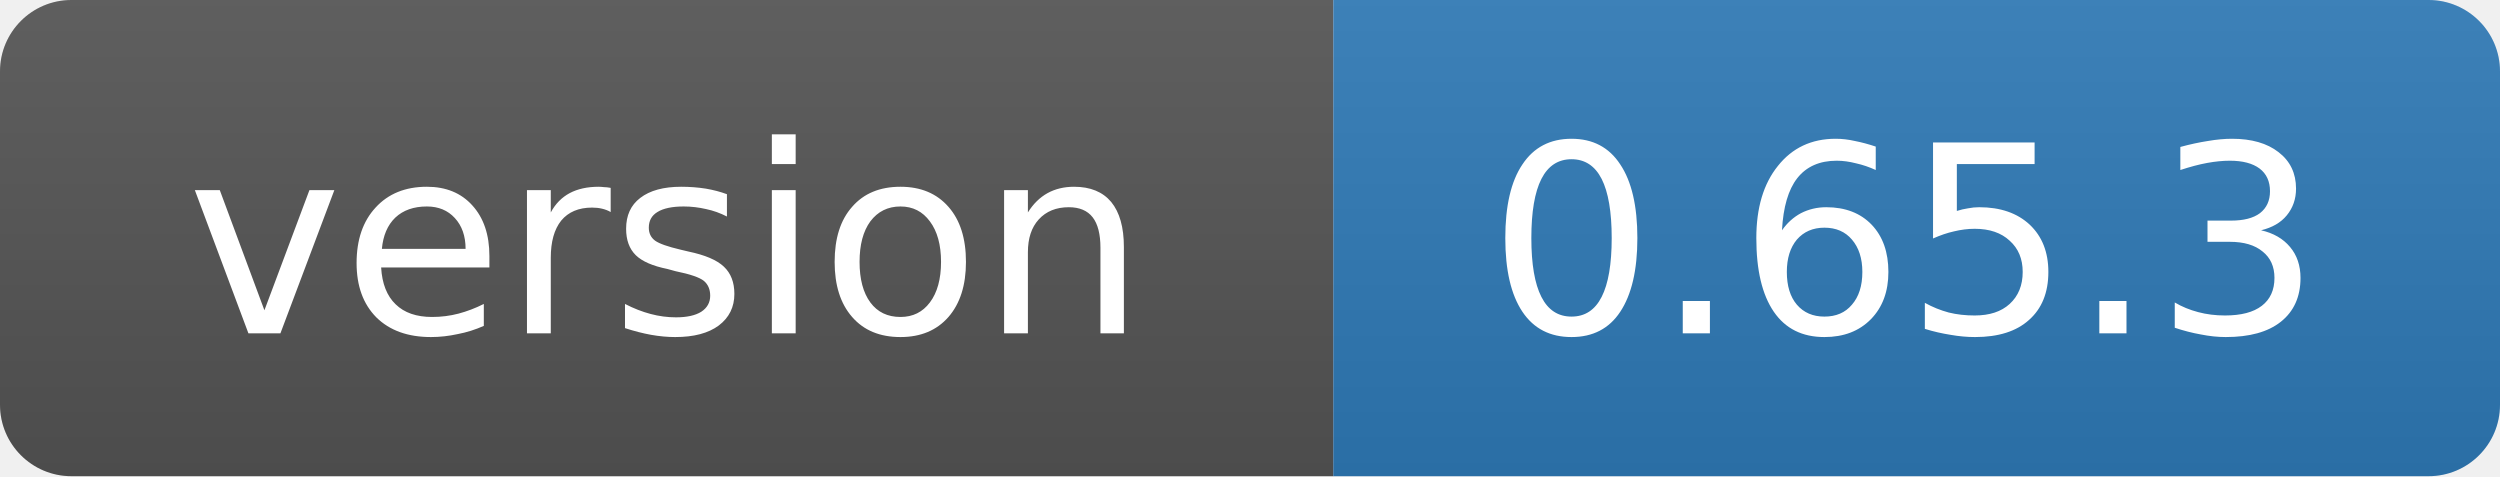
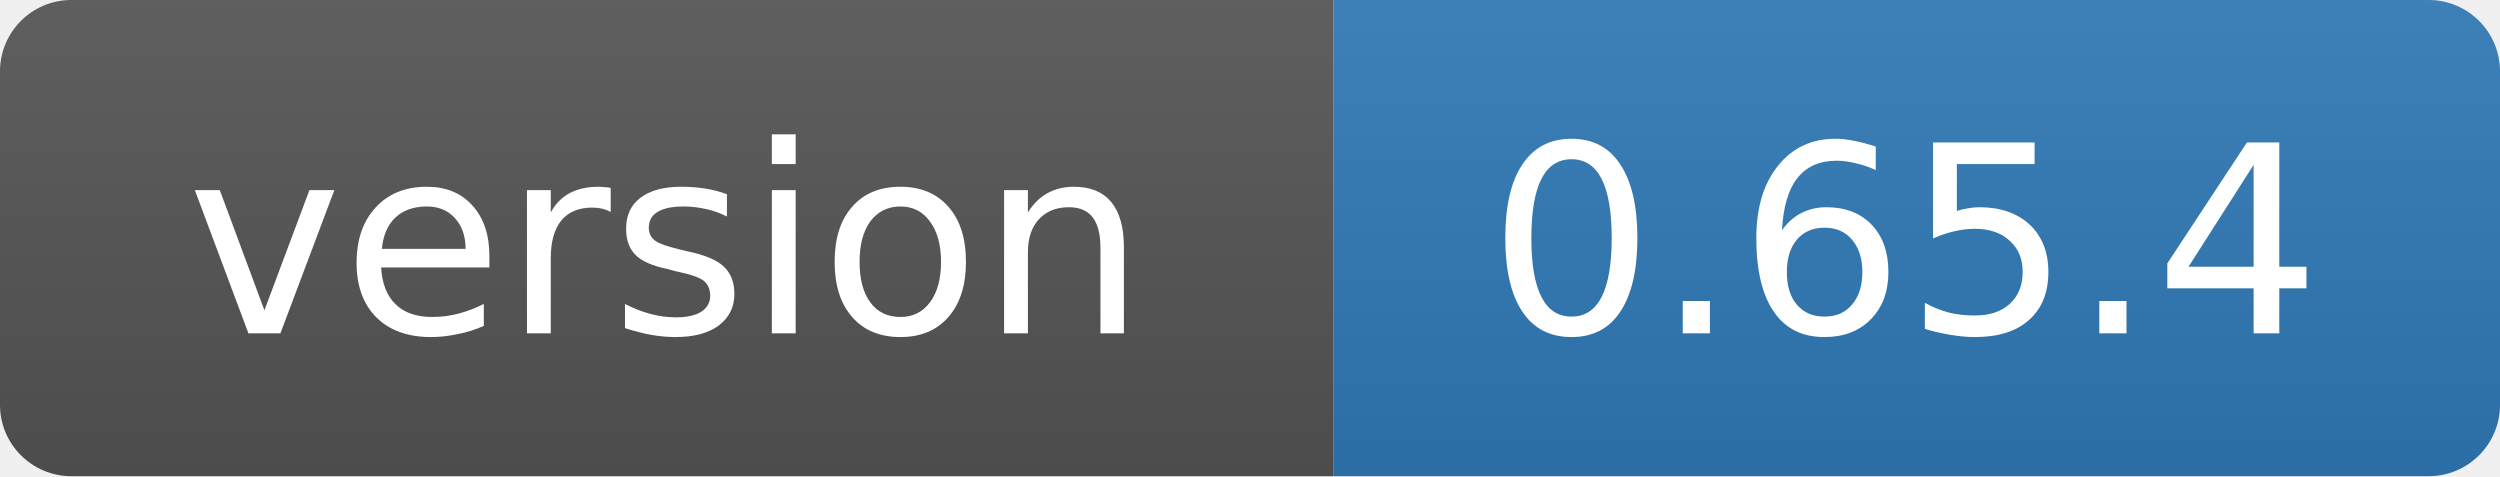
- <svg xmlns="http://www.w3.org/2000/svg" width="105" height="20" role="img" aria-label="version: 0.65.3">
+ <svg xmlns="http://www.w3.org/2000/svg" width="105" height="20" role="img" aria-label="version: 0.65.4">
  <linearGradient id="s" x2="0" y2="100%">
    <stop offset="0" stop-color="#bbb" stop-opacity=".1" />
    <stop offset="1" stop-opacity=".1" />
  </linearGradient>
  <clipPath id="r">
    <rect width="105" height="20" rx="3" fill="#fff" />
  </clipPath>
  <g clip-path="url(#r)">
    <rect width="56" height="20" fill="#555" />
    <rect x="56" width="49" height="20" fill="#2f7ab8" />
    <rect width="105" height="20" fill="url(#s)" />
  </g>
  <g fill="#fff" text-anchor="middle" font-family="Verdana,Geneva,DejaVu Sans,sans-serif" font-size="11">
    <text x="28" y="14">version</text>
-     <text x="80" y="14">0.65.3</text>
+     <text x="80" y="14">0.65.4</text>
  </g>
</svg>
